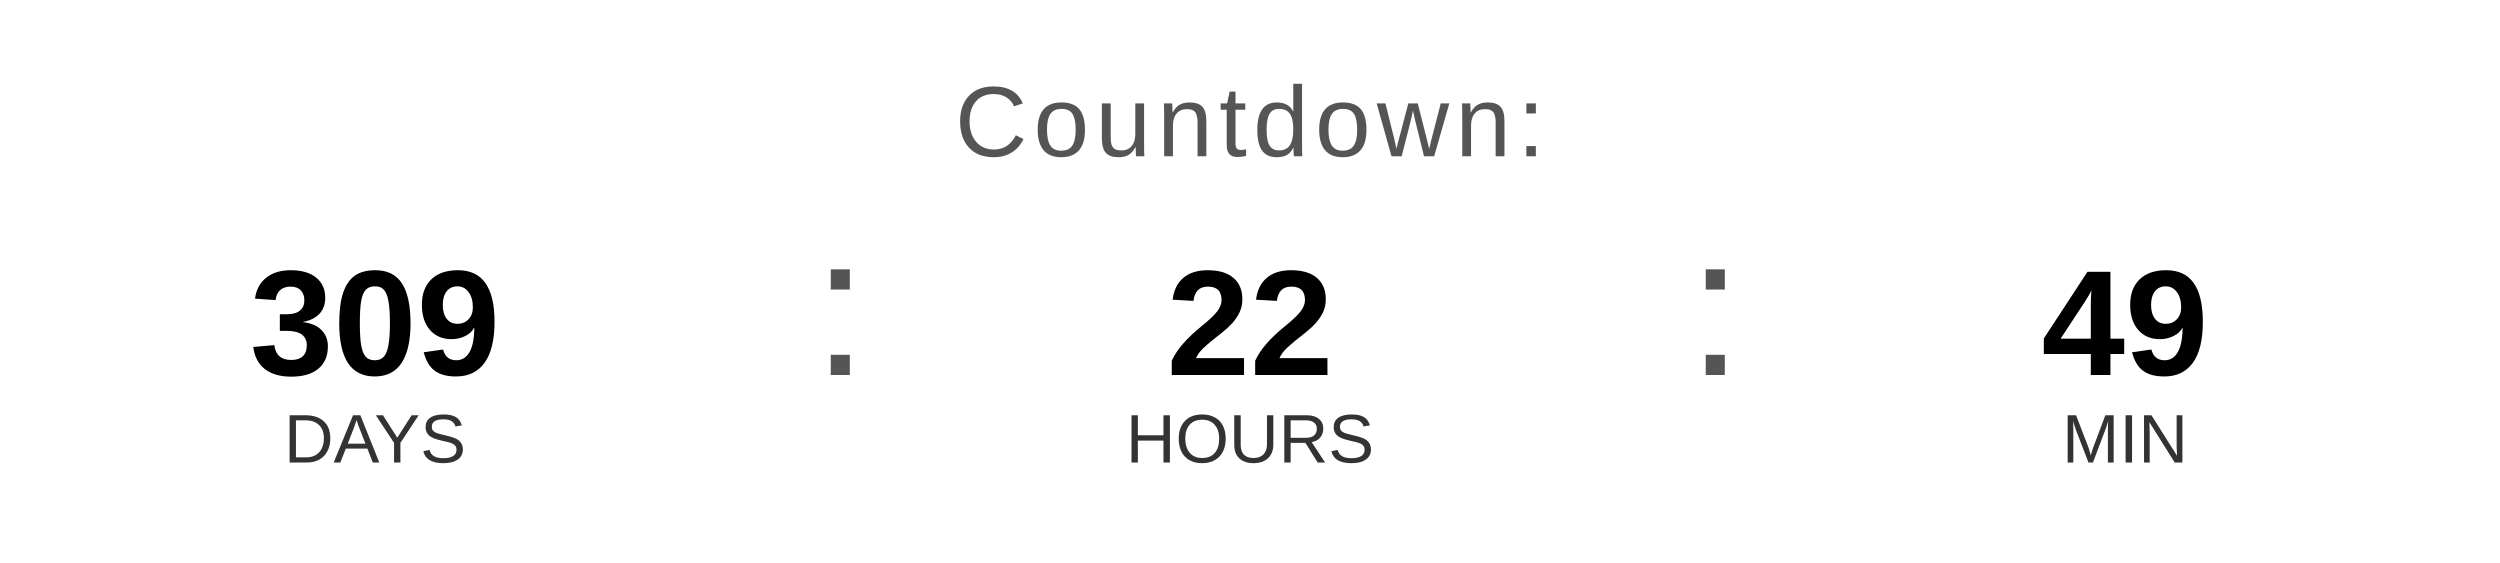
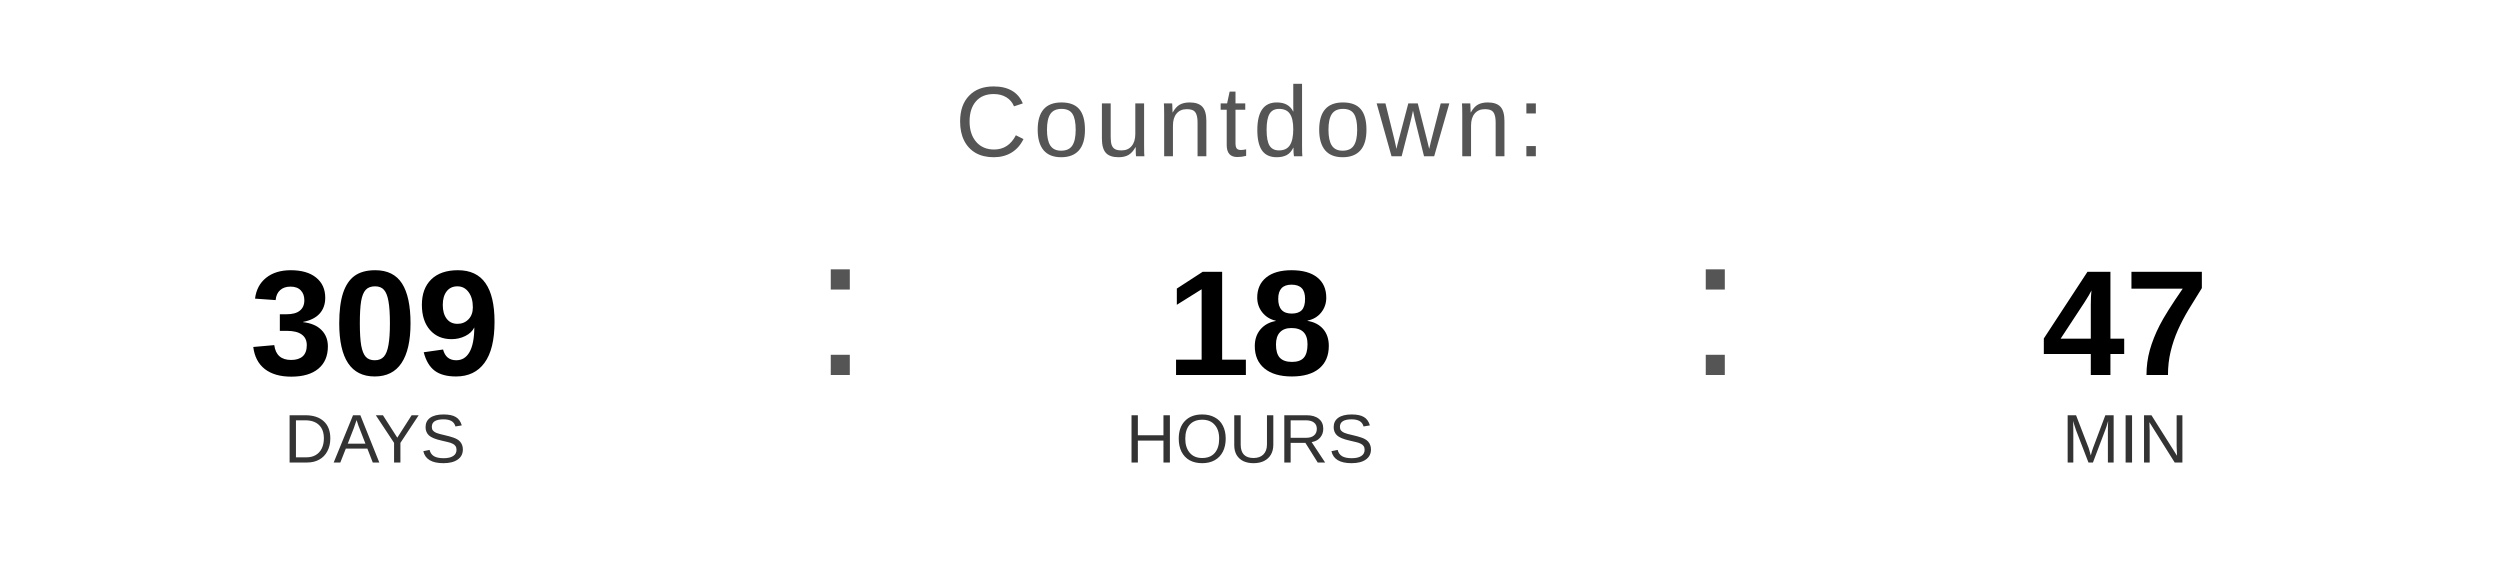
<svg xmlns="http://www.w3.org/2000/svg" width="400" height="90" viewBox="0 0 400 90">
  <text x="200" y="25" font-family="Arial, Helvetica, sans-serif" font-size="16" fill="#555555" text-anchor="middle" letter-spacing="1">
    Countdown:
  </text>
  <text x="60" y="60" font-family="Arial, Helvetica, sans-serif" font-size="24" font-weight="bold" fill="#000000" text-anchor="middle">309</text>
  <text x="60" y="74" font-family="Arial, Helvetica, sans-serif" font-size="11" fill="#333333" text-anchor="middle">DAYS</text>
  <text x="130" y="60" font-family="Arial, sans-serif" font-size="32" fill="#555555">:</text>
-   <text x="200" y="60" font-family="Arial, Helvetica, sans-serif" font-size="24" font-weight="bold" fill="#000000" text-anchor="middle">22</text>
+   <text x="200" y="60" font-family="Arial, Helvetica, sans-serif" font-size="24" font-weight="bold" fill="#000000" text-anchor="middle">18</text>
  <text x="200" y="74" font-family="Arial, Helvetica, sans-serif" font-size="11" fill="#333333" text-anchor="middle">HOURS</text>
  <text x="270" y="60" font-family="Arial, sans-serif" font-size="32" fill="#555555">:</text>
-   <text x="340" y="60" font-family="Arial, Helvetica, sans-serif" font-size="24" font-weight="bold" fill="#000000" text-anchor="middle">49</text>
+   <text x="340" y="60" font-family="Arial, Helvetica, sans-serif" font-size="24" font-weight="bold" fill="#000000" text-anchor="middle">47</text>
  <text x="340" y="74" font-family="Arial, Helvetica, sans-serif" font-size="11" fill="#333333" text-anchor="middle">MIN</text>
</svg>
